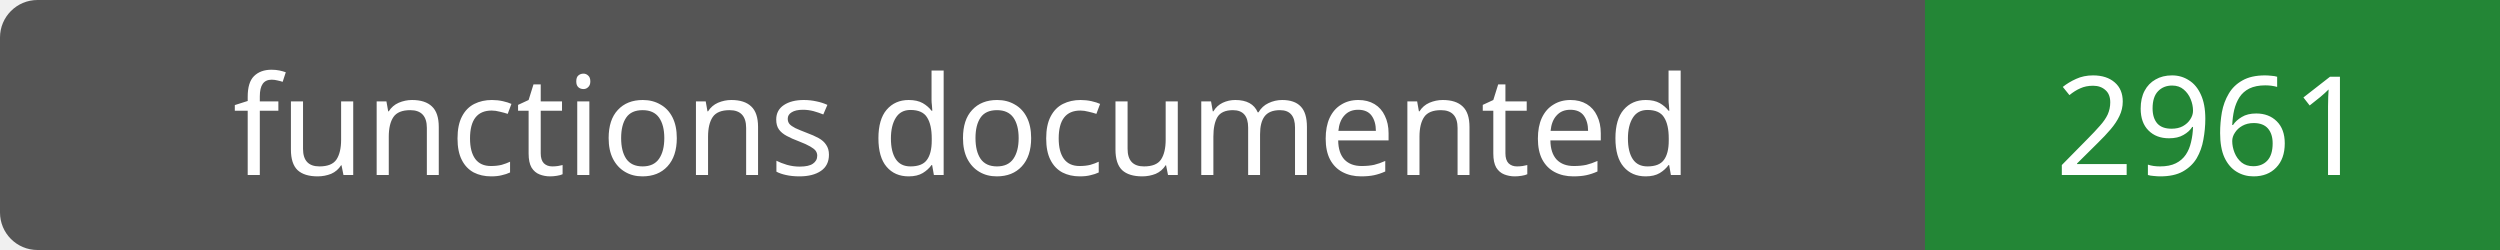
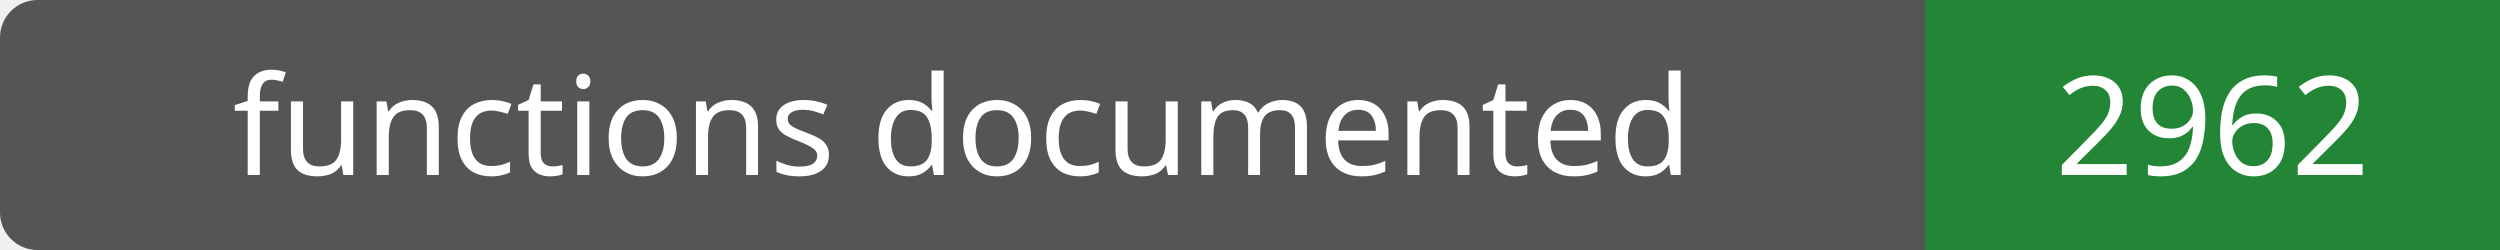
- <svg xmlns="http://www.w3.org/2000/svg" width="200" height="20" role="img" aria-label="functions documented: 2961">
+ <svg xmlns="http://www.w3.org/2000/svg" width="200" height="20" role="img" aria-label="functions documented: 2962">
  <rect width="200" height="20" rx="3" fill="#555" />
  <path fill="#238636" d="M154 0h46v20H154z" />
  <g fill="#fff" text-anchor="middle" font-family="Verdana,sans-serif" font-size="11">
    <text x="77.0" y="14">functions documented</text>
-     <text x="177.0" y="14">2961</text>
+     <text x="177.0" y="14">2962</text>
  </g>
</svg>
